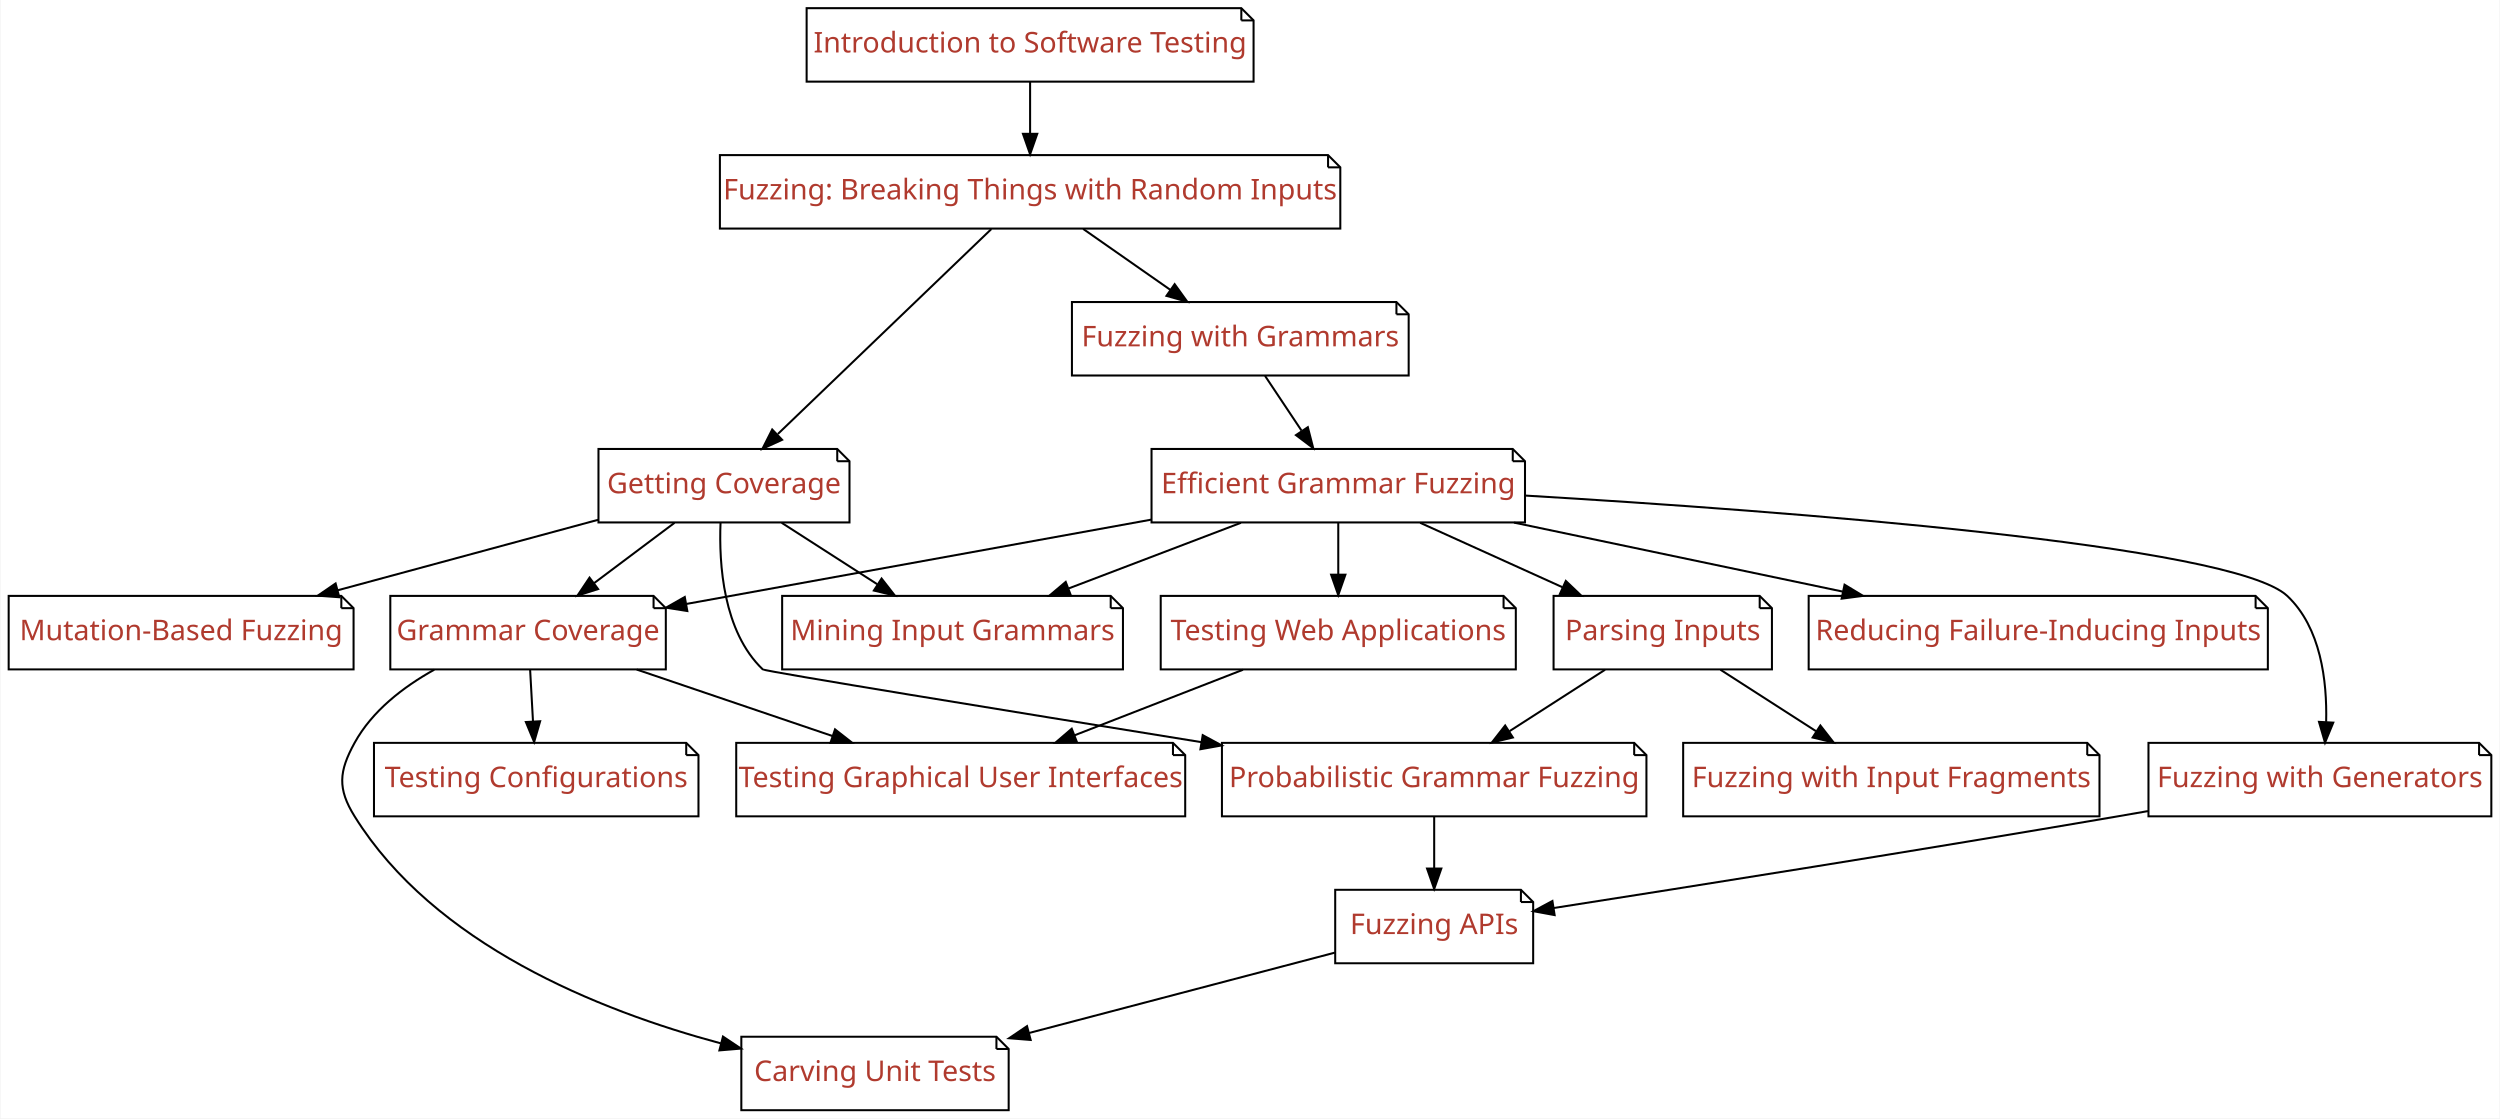
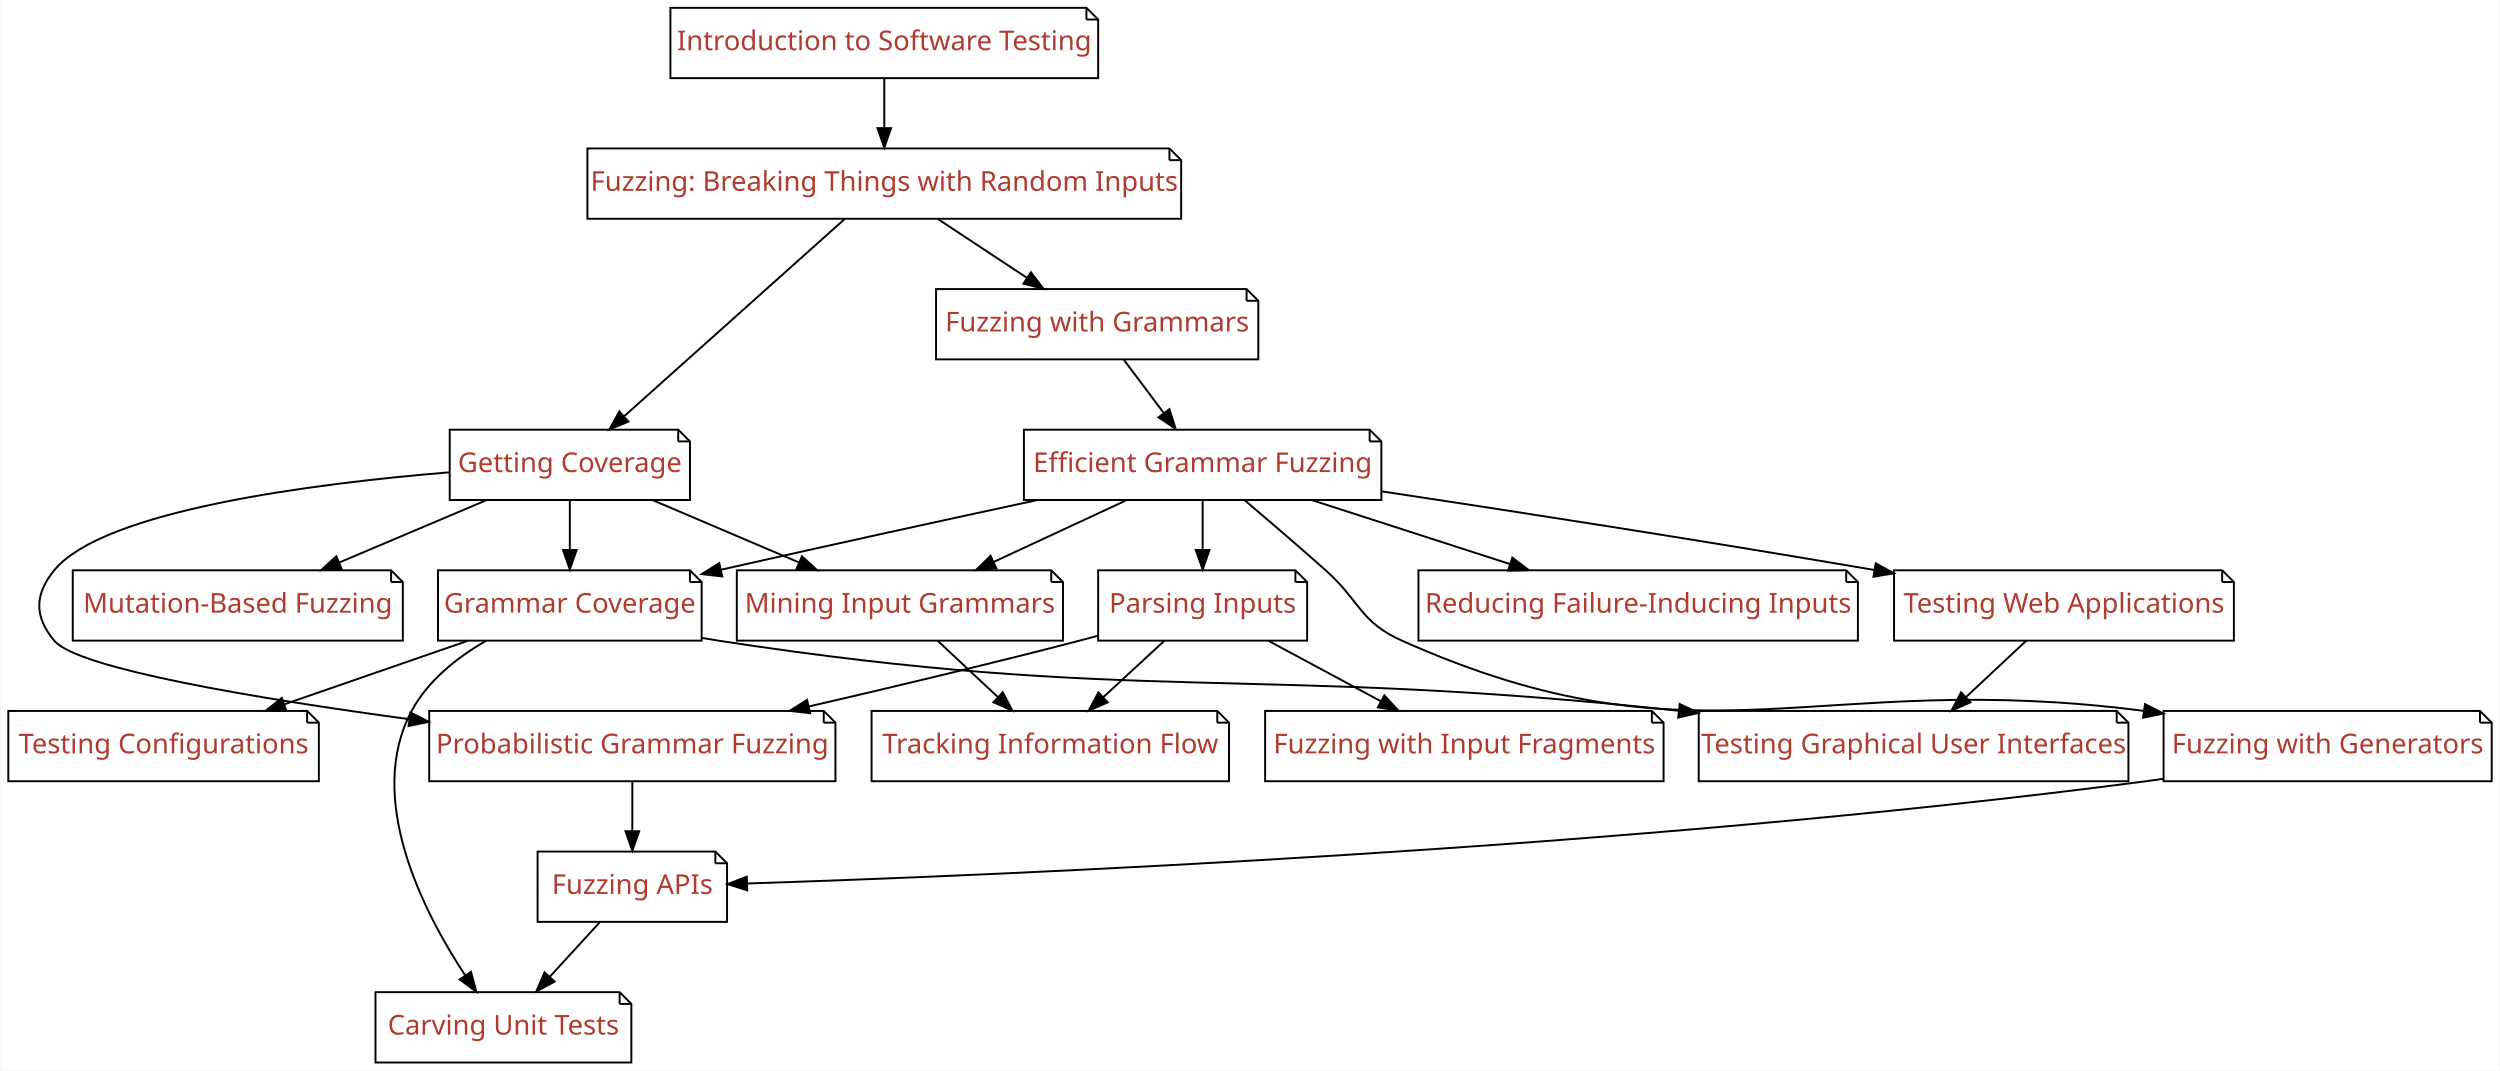
- <svg xmlns="http://www.w3.org/2000/svg" xmlns:xlink="http://www.w3.org/1999/xlink" width="1225pt" height="548pt" viewBox="0.00 0.00 1224.50 548.00">
+ <svg xmlns="http://www.w3.org/2000/svg" xmlns:xlink="http://www.w3.org/1999/xlink" width="1280pt" height="548pt" viewBox="0.00 0.00 1279.50 548.00">
  <g id="graph0" class="graph" transform="scale(1 1) rotate(0) translate(4 544)">
-     <polygon fill="#ffffff" stroke="transparent" points="-4,4 -4,-544 1220.5,-544 1220.5,4 -4,4" />
+     <polygon fill="#ffffff" stroke="transparent" points="-4,4 -4,-544 1275.5,-544 1275.5,4 -4,4" />
    <g id="node1" class="node">
      <g id="a_node1">
        <a xlink:href="Fuzzer.ipynb" xlink:title="Fuzzer">
-           <polygon fill="#ffffff" stroke="#000000" points="646.5,-468 348.5,-468 348.5,-432 652.5,-432 652.5,-462 646.5,-468" />
-           <polyline fill="none" stroke="#000000" points="646.5,-468 646.5,-462 " />
-           <polyline fill="none" stroke="#000000" points="652.5,-462 646.5,-462 " />
-           <text text-anchor="middle" x="500.5" y="-446.3" font-family="Patua One" font-size="14.00" fill="#b03a2e">Fuzzing: Breaking Things with Random Inputs</text>
+           <polygon fill="#ffffff" stroke="#000000" points="594.5,-468 296.5,-468 296.5,-432 600.5,-432 600.5,-462 594.5,-468" />
+           <polyline fill="none" stroke="#000000" points="594.5,-468 594.5,-462 " />
+           <polyline fill="none" stroke="#000000" points="600.5,-462 594.5,-462 " />
+           <text text-anchor="middle" x="448.5" y="-446.3" font-family="Patua One" font-size="14.00" fill="#b03a2e">Fuzzing: Breaking Things with Random Inputs</text>
        </a>
      </g>
    </g>
    <g id="node2" class="node">
      <g id="a_node2">
        <a xlink:href="Coverage.ipynb" xlink:title="Coverage">
-           <polygon fill="#ffffff" stroke="#000000" points="406,-324 289,-324 289,-288 412,-288 412,-318 406,-324" />
-           <polyline fill="none" stroke="#000000" points="406,-324 406,-318 " />
-           <polyline fill="none" stroke="#000000" points="412,-318 406,-318 " />
-           <text text-anchor="middle" x="350.5" y="-302.3" font-family="Patua One" font-size="14.00" fill="#b03a2e">Getting Coverage</text>
+           <polygon fill="#ffffff" stroke="#000000" points="343,-324 226,-324 226,-288 349,-288 349,-318 343,-324" />
+           <polyline fill="none" stroke="#000000" points="343,-324 343,-318 " />
+           <polyline fill="none" stroke="#000000" points="349,-318 343,-318 " />
+           <text text-anchor="middle" x="287.5" y="-302.3" font-family="Patua One" font-size="14.00" fill="#b03a2e">Getting Coverage</text>
        </a>
      </g>
    </g>
    <g id="edge1" class="edge">
-       <path fill="none" stroke="#000000" d="M481.502,-431.762C455.016,-406.335 406.88,-360.125 376.913,-331.357" />
-       <polygon fill="#000000" stroke="#000000" points="378.981,-328.49 369.343,-324.09 374.133,-333.54 378.981,-328.49" />
+       <path fill="none" stroke="#000000" d="M428.109,-431.762C399.56,-406.227 347.575,-359.732 315.441,-330.991" />
+       <polygon fill="#000000" stroke="#000000" points="317.512,-328.147 307.725,-324.09 312.846,-333.365 317.512,-328.147" />
    </g>
    <g id="node3" class="node">
      <g id="a_node3">
        <a xlink:href="Grammars.ipynb" xlink:title="Grammars">
-           <polygon fill="#ffffff" stroke="#000000" points="680,-396 521,-396 521,-360 686,-360 686,-390 680,-396" />
-           <polyline fill="none" stroke="#000000" points="680,-396 680,-390 " />
-           <polyline fill="none" stroke="#000000" points="686,-390 680,-390 " />
-           <text text-anchor="middle" x="603.5" y="-374.3" font-family="Patua One" font-size="14.00" fill="#b03a2e">Fuzzing with Grammars</text>
+           <polygon fill="#ffffff" stroke="#000000" points="634,-396 475,-396 475,-360 640,-360 640,-390 634,-396" />
+           <polyline fill="none" stroke="#000000" points="634,-396 634,-390 " />
+           <polyline fill="none" stroke="#000000" points="640,-390 634,-390 " />
+           <text text-anchor="middle" x="557.5" y="-374.3" font-family="Patua One" font-size="14.00" fill="#b03a2e">Fuzzing with Grammars</text>
        </a>
      </g>
    </g>
    <g id="edge2" class="edge">
-       <path fill="none" stroke="#000000" d="M526.491,-431.831C539.422,-422.793 555.222,-411.748 569.138,-402.02" />
-       <polygon fill="#000000" stroke="#000000" points="571.326,-404.761 577.517,-396.163 567.316,-399.024 571.326,-404.761" />
+       <path fill="none" stroke="#000000" d="M476.005,-431.831C489.818,-422.707 506.726,-411.539 521.553,-401.745" />
+       <polygon fill="#000000" stroke="#000000" points="523.589,-404.595 530.004,-396.163 519.73,-398.754 523.589,-404.595" />
    </g>
    <g id="node5" class="node">
      <g id="a_node5">
        <a xlink:href="MutationFuzzer.ipynb" xlink:title="MutationFuzzer">
-           <polygon fill="#ffffff" stroke="#000000" points="163,-252 0,-252 0,-216 169,-216 169,-246 163,-252" />
-           <polyline fill="none" stroke="#000000" points="163,-252 163,-246 " />
-           <polyline fill="none" stroke="#000000" points="169,-246 163,-246 " />
-           <text text-anchor="middle" x="84.5" y="-230.3" font-family="Patua One" font-size="14.00" fill="#b03a2e">Mutation-Based Fuzzing</text>
+           <polygon fill="#ffffff" stroke="#000000" points="196,-252 33,-252 33,-216 202,-216 202,-246 196,-252" />
+           <polyline fill="none" stroke="#000000" points="196,-252 196,-246 " />
+           <polyline fill="none" stroke="#000000" points="202,-246 196,-246 " />
+           <text text-anchor="middle" x="117.5" y="-230.3" font-family="Patua One" font-size="14.00" fill="#b03a2e">Mutation-Based Fuzzing</text>
        </a>
      </g>
    </g>
    <g id="edge4" class="edge">
-       <path fill="none" stroke="#000000" d="M288.806,-289.301C250.808,-279.016 201.785,-265.746 161.285,-254.784" />
-       <polygon fill="#000000" stroke="#000000" points="162.018,-251.357 151.451,-252.122 160.19,-258.113 162.018,-251.357" />
+       <path fill="none" stroke="#000000" d="M244.602,-287.831C221.764,-278.159 193.502,-266.189 169.431,-255.994" />
+       <polygon fill="#000000" stroke="#000000" points="170.663,-252.715 160.09,-252.038 167.933,-259.161 170.663,-252.715" />
    </g>
    <g id="node6" class="node">
      <g id="a_node6">
        <a xlink:href="GrammarCoverageFuzzer.ipynb" xlink:title="GrammarCoverageFuzzer">
-           <polygon fill="#ffffff" stroke="#000000" points="316,-252 187,-252 187,-216 322,-216 322,-246 316,-252" />
-           <polyline fill="none" stroke="#000000" points="316,-252 316,-246 " />
-           <polyline fill="none" stroke="#000000" points="322,-246 316,-246 " />
-           <text text-anchor="middle" x="254.5" y="-230.3" font-family="Patua One" font-size="14.00" fill="#b03a2e">Grammar Coverage</text>
+           <polygon fill="#ffffff" stroke="#000000" points="349,-252 220,-252 220,-216 355,-216 355,-246 349,-252" />
+           <polyline fill="none" stroke="#000000" points="349,-252 349,-246 " />
+           <polyline fill="none" stroke="#000000" points="355,-246 349,-246 " />
+           <text text-anchor="middle" x="287.5" y="-230.3" font-family="Patua One" font-size="14.00" fill="#b03a2e">Grammar Coverage</text>
        </a>
      </g>
    </g>
    <g id="edge5" class="edge">
-       <path fill="none" stroke="#000000" d="M326.275,-287.831C314.337,-278.878 299.774,-267.956 286.894,-258.296" />
-       <polygon fill="#000000" stroke="#000000" points="288.817,-255.363 278.717,-252.163 284.617,-260.963 288.817,-255.363" />
+       <path fill="none" stroke="#000000" d="M287.5,-287.831C287.5,-280.131 287.5,-270.974 287.5,-262.417" />
+       <polygon fill="#000000" stroke="#000000" points="291,-262.413 287.5,-252.413 284,-262.413 291,-262.413" />
    </g>
    <g id="node7" class="node">
      <g id="a_node7">
        <a xlink:href="ProbabilisticGrammarFuzzer.ipynb" xlink:title="ProbabilisticGrammarFuzzer">
-           <polygon fill="#ffffff" stroke="#000000" points="796.5,-180 594.5,-180 594.5,-144 802.5,-144 802.5,-174 796.5,-180" />
-           <polyline fill="none" stroke="#000000" points="796.5,-180 796.5,-174 " />
-           <polyline fill="none" stroke="#000000" points="802.5,-174 796.5,-174 " />
-           <text text-anchor="middle" x="698.5" y="-158.3" font-family="Patua One" font-size="14.00" fill="#b03a2e">Probabilistic Grammar Fuzzing</text>
+           <polygon fill="#ffffff" stroke="#000000" points="417.5,-180 215.5,-180 215.5,-144 423.5,-144 423.5,-174 417.5,-180" />
+           <polyline fill="none" stroke="#000000" points="417.5,-180 417.5,-174 " />
+           <polyline fill="none" stroke="#000000" points="423.5,-174 417.5,-174 " />
+           <text text-anchor="middle" x="319.5" y="-158.3" font-family="Patua One" font-size="14.00" fill="#b03a2e">Probabilistic Grammar Fuzzing</text>
        </a>
      </g>
    </g>
    <g id="edge6" class="edge">
-       <path fill="none" stroke="#000000" d="M348.816,-287.978C347.983,-267.503 350.104,-234.535 369.5,-216 370.509,-215.036 489.808,-195.619 584.445,-180.342" />
-       <polygon fill="#000000" stroke="#000000" points="585.079,-183.785 594.393,-178.737 583.963,-176.875 585.079,-183.785" />
+       <path fill="none" stroke="#000000" d="M225.723,-302.166C155.859,-296.39 48.532,-282.671 23.5,-252 13.383,-239.604 13.252,-228.287 23.5,-216 35.512,-201.598 127.195,-186.361 205.382,-175.758" />
+       <polygon fill="#000000" stroke="#000000" points="205.887,-179.222 215.333,-174.423 204.956,-172.284 205.887,-179.222" />
    </g>
    <g id="node8" class="node">
      <g id="a_node8">
        <a xlink:href="GrammarMiner.ipynb" xlink:title="GrammarMiner">
-           <polygon fill="#ffffff" stroke="#000000" points="540,-252 379,-252 379,-216 546,-216 546,-246 540,-252" />
-           <polyline fill="none" stroke="#000000" points="540,-252 540,-246 " />
-           <polyline fill="none" stroke="#000000" points="546,-246 540,-246 " />
-           <text text-anchor="middle" x="462.5" y="-230.3" font-family="Patua One" font-size="14.00" fill="#b03a2e">Mining Input Grammars</text>
+           <polygon fill="#ffffff" stroke="#000000" points="534,-252 373,-252 373,-216 540,-216 540,-246 534,-252" />
+           <polyline fill="none" stroke="#000000" points="534,-252 534,-246 " />
+           <polyline fill="none" stroke="#000000" points="540,-246 534,-246 " />
+           <text text-anchor="middle" x="456.5" y="-230.3" font-family="Patua One" font-size="14.00" fill="#b03a2e">Mining Input Grammars</text>
        </a>
      </g>
    </g>
    <g id="edge7" class="edge">
-       <path fill="none" stroke="#000000" d="M378.762,-287.831C392.955,-278.707 410.328,-267.539 425.564,-257.745" />
-       <polygon fill="#000000" stroke="#000000" points="427.728,-260.515 434.247,-252.163 423.942,-254.626 427.728,-260.515" />
+       <path fill="none" stroke="#000000" d="M330.146,-287.831C352.849,-278.159 380.945,-266.189 404.874,-255.994" />
+       <polygon fill="#000000" stroke="#000000" points="406.333,-259.178 414.161,-252.038 403.589,-252.738 406.333,-259.178" />
    </g>
    <g id="node9" class="node">
      <g id="a_node9">
        <a xlink:href="GrammarFuzzer.ipynb" xlink:title="GrammarFuzzer">
-           <polygon fill="#ffffff" stroke="#000000" points="737,-324 560,-324 560,-288 743,-288 743,-318 737,-324" />
-           <polyline fill="none" stroke="#000000" points="737,-324 737,-318 " />
-           <polyline fill="none" stroke="#000000" points="743,-318 737,-318 " />
-           <text text-anchor="middle" x="651.5" y="-302.3" font-family="Patua One" font-size="14.00" fill="#b03a2e">Efficient Grammar Fuzzing</text>
+           <polygon fill="#ffffff" stroke="#000000" points="697,-324 520,-324 520,-288 703,-288 703,-318 697,-324" />
+           <polyline fill="none" stroke="#000000" points="697,-324 697,-318 " />
+           <polyline fill="none" stroke="#000000" points="703,-318 697,-318 " />
+           <text text-anchor="middle" x="611.5" y="-302.3" font-family="Patua One" font-size="14.00" fill="#b03a2e">Efficient Grammar Fuzzing</text>
        </a>
      </g>
    </g>
    <g id="edge8" class="edge">
-       <path fill="none" stroke="#000000" d="M615.612,-359.831C621.028,-351.708 627.524,-341.964 633.492,-333.012" />
-       <polygon fill="#000000" stroke="#000000" points="636.59,-334.675 639.225,-324.413 630.765,-330.792 636.59,-334.675" />
+       <path fill="none" stroke="#000000" d="M571.126,-359.831C577.346,-351.539 584.832,-341.557 591.66,-332.453" />
+       <polygon fill="#000000" stroke="#000000" points="594.49,-334.513 597.69,-324.413 588.89,-330.313 594.49,-334.513" />
    </g>
    <g id="node4" class="node">
      <g id="a_node4">
        <a xlink:href="Intro_Testing.ipynb" xlink:title="Intro_Testing">
-           <polygon fill="#ffffff" stroke="#000000" points="604,-540 391,-540 391,-504 610,-504 610,-534 604,-540" />
-           <polyline fill="none" stroke="#000000" points="604,-540 604,-534 " />
-           <polyline fill="none" stroke="#000000" points="610,-534 604,-534 " />
-           <text text-anchor="middle" x="500.5" y="-518.3" font-family="Patua One" font-size="14.00" fill="#b03a2e">Introduction to Software Testing</text>
+           <polygon fill="#ffffff" stroke="#000000" points="552,-540 339,-540 339,-504 558,-504 558,-534 552,-540" />
+           <polyline fill="none" stroke="#000000" points="552,-540 552,-534 " />
+           <polyline fill="none" stroke="#000000" points="558,-534 552,-534 " />
+           <text text-anchor="middle" x="448.5" y="-518.3" font-family="Patua One" font-size="14.00" fill="#b03a2e">Introduction to Software Testing</text>
        </a>
      </g>
    </g>
    <g id="edge3" class="edge">
-       <path fill="none" stroke="#000000" d="M500.5,-503.831C500.5,-496.131 500.5,-486.974 500.5,-478.417" />
-       <polygon fill="#000000" stroke="#000000" points="504,-478.413 500.5,-468.413 497,-478.413 504,-478.413" />
+       <path fill="none" stroke="#000000" d="M448.5,-503.831C448.5,-496.131 448.5,-486.974 448.5,-478.417" />
+       <polygon fill="#000000" stroke="#000000" points="452,-478.413 448.5,-468.413 445,-478.413 452,-478.413" />
    </g>
    <g id="node14" class="node">
      <g id="a_node14">
        <a xlink:href="ConfigurationFuzzer.ipynb" xlink:title="ConfigurationFuzzer">
-           <polygon fill="#ffffff" stroke="#000000" points="332,-180 179,-180 179,-144 338,-144 338,-174 332,-180" />
-           <polyline fill="none" stroke="#000000" points="332,-180 332,-174 " />
-           <polyline fill="none" stroke="#000000" points="338,-174 332,-174 " />
-           <text text-anchor="middle" x="258.5" y="-158.3" font-family="Patua One" font-size="14.00" fill="#b03a2e">Testing Configurations</text>
+           <polygon fill="#ffffff" stroke="#000000" points="153,-180 0,-180 0,-144 159,-144 159,-174 153,-180" />
+           <polyline fill="none" stroke="#000000" points="153,-180 153,-174 " />
+           <polyline fill="none" stroke="#000000" points="159,-174 153,-174 " />
+           <text text-anchor="middle" x="79.5" y="-158.3" font-family="Patua One" font-size="14.00" fill="#b03a2e">Testing Configurations</text>
        </a>
      </g>
    </g>
    <g id="edge15" class="edge">
-       <path fill="none" stroke="#000000" d="M255.509,-215.831C255.937,-208.131 256.446,-198.974 256.921,-190.417" />
-       <polygon fill="#000000" stroke="#000000" points="260.417,-190.592 257.477,-180.413 253.428,-190.204 260.417,-190.592" />
+       <path fill="none" stroke="#000000" d="M235.281,-215.924C206.723,-206.039 171.171,-193.732 141.243,-183.373" />
+       <polygon fill="#000000" stroke="#000000" points="142.335,-180.047 131.74,-180.083 140.045,-186.662 142.335,-180.047" />
    </g>
    <g id="node15" class="node">
      <g id="a_node15">
        <a xlink:href="Carver.ipynb" xlink:title="Carver">
-           <polygon fill="#ffffff" stroke="#000000" points="484,-36 359,-36 359,0 490,0 490,-30 484,-36" />
-           <polyline fill="none" stroke="#000000" points="484,-36 484,-30 " />
-           <polyline fill="none" stroke="#000000" points="490,-30 484,-30 " />
-           <text text-anchor="middle" x="424.5" y="-14.3" font-family="Patua One" font-size="14.00" fill="#b03a2e">Carving Unit Tests</text>
+           <polygon fill="#ffffff" stroke="#000000" points="313,-36 188,-36 188,0 319,0 319,-30 313,-36" />
+           <polyline fill="none" stroke="#000000" points="313,-36 313,-30 " />
+           <polyline fill="none" stroke="#000000" points="319,-30 313,-30 " />
+           <text text-anchor="middle" x="253.5" y="-14.3" font-family="Patua One" font-size="14.00" fill="#b03a2e">Carving Unit Tests</text>
        </a>
      </g>
    </g>
    <g id="edge16" class="edge">
-       <path fill="none" stroke="#000000" d="M208.551,-215.854C193.326,-207.376 178.087,-195.629 169.5,-180 161.795,-165.977 161.056,-157.59 169.5,-144 208.441,-81.322 288.806,-48.885 348.967,-32.741" />
-       <polygon fill="#000000" stroke="#000000" points="350.011,-36.086 358.816,-30.194 348.258,-29.309 350.011,-36.086" />
+       <path fill="none" stroke="#000000" d="M244.515,-215.885C229.717,-207.315 214.794,-195.497 206.5,-180 182.716,-135.56 212.16,-77.647 234.008,-44.466" />
+       <polygon fill="#000000" stroke="#000000" points="236.908,-46.427 239.64,-36.191 231.121,-42.489 236.908,-46.427" />
    </g>
    <g id="node16" class="node">
      <g id="a_node16">
        <a xlink:href="GUIFuzzer.ipynb" xlink:title="GUIFuzzer">
-           <polygon fill="#ffffff" stroke="#000000" points="570.5,-180 356.5,-180 356.5,-144 576.5,-144 576.5,-174 570.5,-180" />
-           <polyline fill="none" stroke="#000000" points="570.5,-180 570.5,-174 " />
-           <polyline fill="none" stroke="#000000" points="576.5,-174 570.5,-174 " />
-           <text text-anchor="middle" x="466.5" y="-158.3" font-family="Patua One" font-size="14.00" fill="#b03a2e">Testing Graphical User Interfaces</text>
+           <polygon fill="#ffffff" stroke="#000000" points="1079.5,-180 865.5,-180 865.5,-144 1085.5,-144 1085.5,-174 1079.5,-180" />
+           <polyline fill="none" stroke="#000000" points="1079.5,-180 1079.5,-174 " />
+           <polyline fill="none" stroke="#000000" points="1085.5,-174 1079.5,-174 " />
+           <text text-anchor="middle" x="975.5" y="-158.3" font-family="Patua One" font-size="14.00" fill="#b03a2e">Testing Graphical User Interfaces</text>
        </a>
      </g>
    </g>
    <g id="edge17" class="edge">
-       <path fill="none" stroke="#000000" d="M307.723,-215.924C336.831,-206.039 373.067,-193.732 403.569,-183.373" />
-       <polygon fill="#000000" stroke="#000000" points="404.912,-186.613 413.255,-180.083 402.661,-179.985 404.912,-186.613" />
+       <path fill="none" stroke="#000000" d="M355.347,-217.364C358.094,-216.87 360.82,-216.413 363.5,-216 577.351,-183.083 636.392,-203.798 855.123,-180.096" />
+       <polygon fill="#000000" stroke="#000000" points="855.766,-183.547 865.322,-178.972 854.999,-176.589 855.766,-183.547" />
+     </g>
+     <g id="node19" class="node">
+       <g id="a_node19">
+         <a xlink:href="APIFuzzer.ipynb" xlink:title="APIFuzzer">
+           <polygon fill="#ffffff" stroke="#000000" points="362,-108 271,-108 271,-72 368,-72 368,-102 362,-108" />
+           <polyline fill="none" stroke="#000000" points="362,-108 362,-102 " />
+           <polyline fill="none" stroke="#000000" points="368,-102 362,-102 " />
+           <text text-anchor="middle" x="319.5" y="-86.3" font-family="Patua One" font-size="14.00" fill="#b03a2e">Fuzzing APIs</text>
+         </a>
+       </g>
+     </g>
+     <g id="edge21" class="edge">
+       <path fill="none" stroke="#000000" d="M319.5,-143.831C319.5,-136.131 319.5,-126.974 319.5,-118.417" />
+       <polygon fill="#000000" stroke="#000000" points="323,-118.413 319.5,-108.413 316,-118.413 323,-118.413" />
    </g>
    <g id="node18" class="node">
      <g id="a_node18">
-         <a xlink:href="APIFuzzer.ipynb" xlink:title="APIFuzzer">
-           <polygon fill="#ffffff" stroke="#000000" points="741,-108 650,-108 650,-72 747,-72 747,-102 741,-108" />
-           <polyline fill="none" stroke="#000000" points="741,-108 741,-102 " />
-           <polyline fill="none" stroke="#000000" points="747,-102 741,-102 " />
-           <text text-anchor="middle" x="698.5" y="-86.3" font-family="Patua One" font-size="14.00" fill="#b03a2e">Fuzzing APIs</text>
-         </a>
-       </g>
-     </g>
-     <g id="edge20" class="edge">
-       <path fill="none" stroke="#000000" d="M698.5,-143.831C698.5,-136.131 698.5,-126.974 698.5,-118.417" />
-       <polygon fill="#000000" stroke="#000000" points="702,-118.413 698.5,-108.413 695,-118.413 702,-118.413" />
+         <a xlink:href="InformationFlow.ipynb" xlink:title="InformationFlow">
+           <polygon fill="#ffffff" stroke="#000000" points="619,-180 442,-180 442,-144 625,-144 625,-174 619,-180" />
+           <polyline fill="none" stroke="#000000" points="619,-180 619,-174 " />
+           <polyline fill="none" stroke="#000000" points="625,-174 619,-174 " />
+           <text text-anchor="middle" x="533.5" y="-158.3" font-family="Patua One" font-size="14.00" fill="#b03a2e">Tracking Information Flow</text>
+         </a>
+       </g>
+     </g>
+     <g id="edge23" class="edge">
+       <path fill="none" stroke="#000000" d="M475.93,-215.831C485.232,-207.134 496.52,-196.578 506.629,-187.126" />
+       <polygon fill="#000000" stroke="#000000" points="509.162,-189.549 514.076,-180.163 504.381,-184.436 509.162,-189.549" />
    </g>
    <g id="edge9" class="edge">
-       <path fill="none" stroke="#000000" d="M559.922,-289.391C491.018,-276.895 397.613,-259.955 332.305,-248.111" />
-       <polygon fill="#000000" stroke="#000000" points="332.537,-244.596 322.073,-246.255 331.288,-251.483 332.537,-244.596" />
+       <path fill="none" stroke="#000000" d="M526.763,-287.948C481.335,-278.175 424.151,-265.724 364.937,-252.31" />
+       <polygon fill="#000000" stroke="#000000" points="365.557,-248.862 355.03,-250.061 364.007,-255.688 365.557,-248.862" />
    </g>
    <g id="edge13" class="edge">
-       <path fill="none" stroke="#000000" d="M603.807,-287.831C578.193,-278.073 546.44,-265.977 519.526,-255.724" />
-       <polygon fill="#000000" stroke="#000000" points="520.441,-252.327 509.85,-252.038 517.949,-258.869 520.441,-252.327" />
+       <path fill="none" stroke="#000000" d="M572.387,-287.831C551.749,-278.245 526.252,-266.401 504.433,-256.265" />
+       <polygon fill="#000000" stroke="#000000" points="505.876,-253.077 495.332,-252.038 502.927,-259.425 505.876,-253.077" />
    </g>
    <g id="node10" class="node">
      <g id="a_node10">
        <a xlink:href="Parser.ipynb" xlink:title="Parser">
-           <polygon fill="#ffffff" stroke="#000000" points="858,-252 757,-252 757,-216 864,-216 864,-246 858,-252" />
-           <polyline fill="none" stroke="#000000" points="858,-252 858,-246 " />
-           <polyline fill="none" stroke="#000000" points="864,-246 858,-246 " />
-           <text text-anchor="middle" x="810.5" y="-230.3" font-family="Patua One" font-size="14.00" fill="#b03a2e">Parsing Inputs</text>
+           <polygon fill="#ffffff" stroke="#000000" points="659,-252 558,-252 558,-216 665,-216 665,-246 659,-252" />
+           <polyline fill="none" stroke="#000000" points="659,-252 659,-246 " />
+           <polyline fill="none" stroke="#000000" points="665,-246 659,-246 " />
+           <text text-anchor="middle" x="611.5" y="-230.3" font-family="Patua One" font-size="14.00" fill="#b03a2e">Parsing Inputs</text>
        </a>
      </g>
    </g>
    <g id="edge10" class="edge">
-       <path fill="none" stroke="#000000" d="M691.622,-287.831C712.793,-278.245 738.948,-266.401 761.33,-256.265" />
-       <polygon fill="#000000" stroke="#000000" points="763,-259.351 770.666,-252.038 760.113,-252.975 763,-259.351" />
+       <path fill="none" stroke="#000000" d="M611.5,-287.831C611.5,-280.131 611.5,-270.974 611.5,-262.417" />
+       <polygon fill="#000000" stroke="#000000" points="615,-262.413 611.5,-252.413 608,-262.413 615,-262.413" />
    </g>
    <g id="node11" class="node">
      <g id="a_node11">
        <a xlink:href="GeneratorGrammarFuzzer.ipynb" xlink:title="GeneratorGrammarFuzzer">
-           <polygon fill="#ffffff" stroke="#000000" points="1210.5,-180 1048.5,-180 1048.5,-144 1216.5,-144 1216.5,-174 1210.5,-180" />
-           <polyline fill="none" stroke="#000000" points="1210.5,-180 1210.5,-174 " />
-           <polyline fill="none" stroke="#000000" points="1216.5,-174 1210.5,-174 " />
-           <text text-anchor="middle" x="1132.5" y="-158.3" font-family="Patua One" font-size="14.00" fill="#b03a2e">Fuzzing with Generators</text>
+           <polygon fill="#ffffff" stroke="#000000" points="1265.5,-180 1103.5,-180 1103.5,-144 1271.5,-144 1271.5,-174 1265.5,-180" />
+           <polyline fill="none" stroke="#000000" points="1265.5,-180 1265.5,-174 " />
+           <polyline fill="none" stroke="#000000" points="1271.5,-174 1265.5,-174 " />
+           <text text-anchor="middle" x="1187.5" y="-158.3" font-family="Patua One" font-size="14.00" fill="#b03a2e">Fuzzing with Generators</text>
        </a>
      </g>
    </g>
    <g id="edge11" class="edge">
-       <path fill="none" stroke="#000000" d="M743.074,-301.176C870.8,-293.581 1089.871,-277.069 1116.5,-252 1132.955,-236.509 1136.054,-210.403 1135.565,-190.285" />
-       <polygon fill="#000000" stroke="#000000" points="1139.049,-189.909 1135.009,-180.114 1132.06,-190.29 1139.049,-189.909" />
+       <path fill="none" stroke="#000000" d="M632.956,-287.947C645.219,-277.545 660.831,-264.16 674.5,-252 692.125,-236.322 691.959,-225.615 713.5,-216 865.86,-147.994 923.922,-202.044 1093.414,-180.024" />
+       <polygon fill="#000000" stroke="#000000" points="1093.98,-183.479 1103.412,-178.654 1093.03,-176.544 1093.98,-183.479" />
    </g>
    <g id="node12" class="node">
      <g id="a_node12">
        <a xlink:href="Reducer.ipynb" xlink:title="Reducer">
-           <polygon fill="#ffffff" stroke="#000000" points="1101,-252 882,-252 882,-216 1107,-216 1107,-246 1101,-252" />
-           <polyline fill="none" stroke="#000000" points="1101,-252 1101,-246 " />
-           <polyline fill="none" stroke="#000000" points="1107,-246 1101,-246 " />
-           <text text-anchor="middle" x="994.5" y="-230.3" font-family="Patua One" font-size="14.00" fill="#b03a2e">Reducing Failure-Inducing Inputs</text>
+           <polygon fill="#ffffff" stroke="#000000" points="941,-252 722,-252 722,-216 947,-216 947,-246 941,-252" />
+           <polyline fill="none" stroke="#000000" points="941,-252 941,-246 " />
+           <polyline fill="none" stroke="#000000" points="947,-246 941,-246 " />
+           <text text-anchor="middle" x="834.5" y="-230.3" font-family="Patua One" font-size="14.00" fill="#b03a2e">Reducing Failure-Inducing Inputs</text>
        </a>
      </g>
    </g>
    <g id="edge12" class="edge">
-       <path fill="none" stroke="#000000" d="M737.611,-287.924C786.633,-277.634 848.151,-264.721 898.696,-254.111" />
-       <polygon fill="#000000" stroke="#000000" points="899.584,-257.5 908.652,-252.021 898.146,-250.65 899.584,-257.5" />
+       <path fill="none" stroke="#000000" d="M667.485,-287.924C698.235,-277.996 736.549,-265.625 768.721,-255.238" />
+       <polygon fill="#000000" stroke="#000000" points="770.052,-258.486 778.492,-252.083 767.901,-251.825 770.052,-258.486" />
    </g>
    <g id="node13" class="node">
      <g id="a_node13">
        <a xlink:href="WebFuzzer.ipynb" xlink:title="WebFuzzer">
-           <polygon fill="#ffffff" stroke="#000000" points="732.5,-252 564.5,-252 564.5,-216 738.5,-216 738.5,-246 732.5,-252" />
-           <polyline fill="none" stroke="#000000" points="732.5,-252 732.5,-246 " />
-           <polyline fill="none" stroke="#000000" points="738.5,-246 732.5,-246 " />
-           <text text-anchor="middle" x="651.5" y="-230.3" font-family="Patua One" font-size="14.00" fill="#b03a2e">Testing Web Applications</text>
+           <polygon fill="#ffffff" stroke="#000000" points="1133.5,-252 965.5,-252 965.5,-216 1139.5,-216 1139.5,-246 1133.5,-252" />
+           <polyline fill="none" stroke="#000000" points="1133.5,-252 1133.5,-246 " />
+           <polyline fill="none" stroke="#000000" points="1139.5,-246 1133.5,-246 " />
+           <text text-anchor="middle" x="1052.5" y="-230.3" font-family="Patua One" font-size="14.00" fill="#b03a2e">Testing Web Applications</text>
        </a>
      </g>
    </g>
    <g id="edge14" class="edge">
-       <path fill="none" stroke="#000000" d="M651.5,-287.831C651.5,-280.131 651.5,-270.974 651.5,-262.417" />
-       <polygon fill="#000000" stroke="#000000" points="655,-262.413 651.5,-252.413 648,-262.413 655,-262.413" />
+       <path fill="none" stroke="#000000" d="M703.147,-292.423C770.294,-282.296 863.905,-267.806 955.407,-252.164" />
+       <polygon fill="#000000" stroke="#000000" points="956.135,-255.59 965.4,-250.45 954.952,-248.691 956.135,-255.59" />
    </g>
    <g id="edge19" class="edge">
-       <path fill="none" stroke="#000000" d="M782.238,-215.831C768.045,-206.707 750.672,-195.539 735.436,-185.745" />
-       <polygon fill="#000000" stroke="#000000" points="737.058,-182.626 726.753,-180.163 733.272,-188.515 737.058,-182.626" />
+       <path fill="none" stroke="#000000" d="M557.93,-218.51C554.744,-217.646 551.582,-216.803 548.5,-216 503.033,-204.151 452.19,-192.048 409.983,-182.311" />
+       <polygon fill="#000000" stroke="#000000" points="410.536,-178.847 400.006,-180.016 408.967,-185.669 410.536,-178.847" />
    </g>
    <g id="node17" class="node">
      <g id="a_node17">
        <a xlink:href="LangFuzzer.ipynb" xlink:title="LangFuzzer">
-           <polygon fill="#ffffff" stroke="#000000" points="1018.5,-180 820.5,-180 820.5,-144 1024.5,-144 1024.5,-174 1018.5,-180" />
-           <polyline fill="none" stroke="#000000" points="1018.5,-180 1018.5,-174 " />
-           <polyline fill="none" stroke="#000000" points="1024.5,-174 1018.5,-174 " />
-           <text text-anchor="middle" x="922.5" y="-158.3" font-family="Patua One" font-size="14.00" fill="#b03a2e">Fuzzing with Input Fragments</text>
+           <polygon fill="#ffffff" stroke="#000000" points="841.5,-180 643.5,-180 643.5,-144 847.5,-144 847.5,-174 841.5,-180" />
+           <polyline fill="none" stroke="#000000" points="841.5,-180 841.5,-174 " />
+           <polyline fill="none" stroke="#000000" points="847.5,-174 841.5,-174 " />
+           <text text-anchor="middle" x="745.5" y="-158.3" font-family="Patua One" font-size="14.00" fill="#b03a2e">Fuzzing with Input Fragments</text>
        </a>
      </g>
    </g>
    <g id="edge18" class="edge">
-       <path fill="none" stroke="#000000" d="M838.762,-215.831C852.955,-206.707 870.328,-195.539 885.564,-185.745" />
-       <polygon fill="#000000" stroke="#000000" points="887.728,-188.515 894.247,-180.163 883.942,-182.626 887.728,-188.515" />
-     </g>
-     <g id="edge21" class="edge">
-       <path fill="none" stroke="#000000" d="M1048.266,-146.566C1043.272,-145.688 1038.321,-144.827 1033.5,-144 936.713,-127.402 823.935,-109.524 757.027,-99.07" />
-       <polygon fill="#000000" stroke="#000000" points="757.514,-95.604 747.093,-97.52 756.434,-102.52 757.514,-95.604" />
-     </g>
-     <g id="edge23" class="edge">
-       <path fill="none" stroke="#000000" d="M604.817,-215.831C579.744,-206.073 548.663,-193.977 522.319,-183.724" />
-       <polygon fill="#000000" stroke="#000000" points="523.436,-180.403 512.848,-180.038 520.897,-186.927 523.436,-180.403" />
+       <path fill="none" stroke="#000000" d="M645.314,-215.831C662.771,-206.452 684.249,-194.911 702.835,-184.924" />
+       <polygon fill="#000000" stroke="#000000" points="704.545,-187.979 711.697,-180.163 701.231,-181.813 704.545,-187.979" />
+     </g>
+     <g id="edge20" class="edge">
+       <path fill="none" stroke="#000000" d="M591.817,-215.831C582.395,-207.134 570.96,-196.578 560.72,-187.126" />
+       <polygon fill="#000000" stroke="#000000" points="562.898,-184.374 553.176,-180.163 558.15,-189.518 562.898,-184.374" />
    </g>
    <g id="edge22" class="edge">
-       <path fill="none" stroke="#000000" d="M649.83,-77.211C608.251,-66.285 547.75,-50.387 499.906,-37.815" />
-       <polygon fill="#000000" stroke="#000000" points="500.769,-34.423 490.208,-35.266 498.99,-41.193 500.769,-34.423" />
+       <path fill="none" stroke="#000000" d="M1103.425,-145.252C1100.417,-144.805 1097.435,-144.385 1094.5,-144 828.558,-109.13 508.125,-95.849 378.339,-91.658" />
+       <polygon fill="#000000" stroke="#000000" points="378.325,-88.156 368.22,-91.337 378.104,-95.152 378.325,-88.156" />
+     </g>
+     <g id="edge25" class="edge">
+       <path fill="none" stroke="#000000" d="M1033.07,-215.831C1023.768,-207.134 1012.48,-196.578 1002.371,-187.126" />
+       <polygon fill="#000000" stroke="#000000" points="1004.619,-184.436 994.924,-180.163 999.838,-189.549 1004.619,-184.436" />
+     </g>
+     <g id="edge24" class="edge">
+       <path fill="none" stroke="#000000" d="M302.845,-71.831C295.089,-63.369 285.72,-53.149 277.239,-43.897" />
+       <polygon fill="#000000" stroke="#000000" points="279.716,-41.42 270.379,-36.413 274.556,-46.15 279.716,-41.42" />
    </g>
  </g>
</svg>
